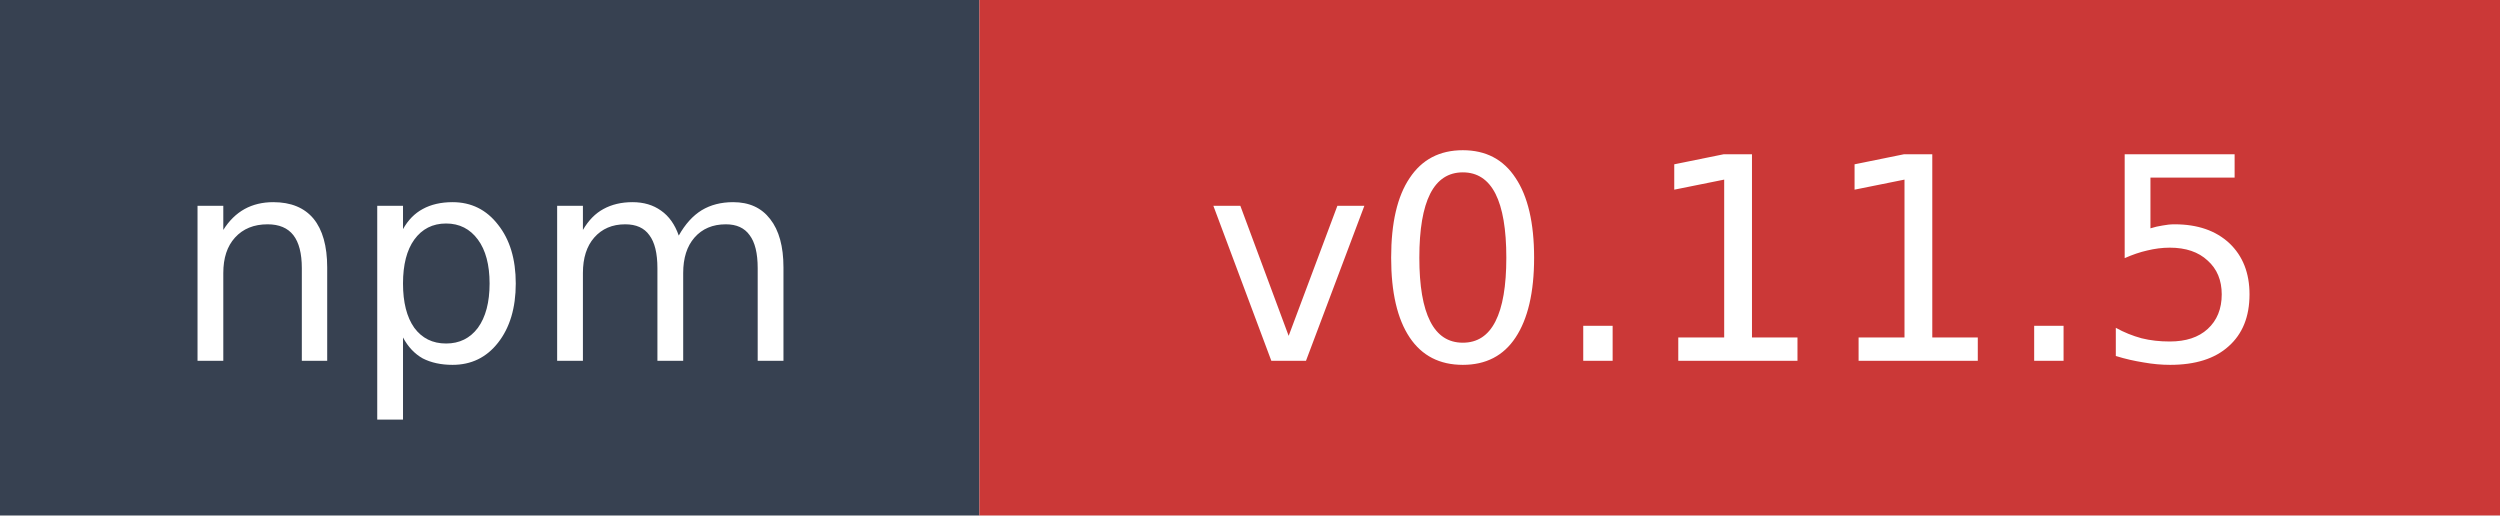
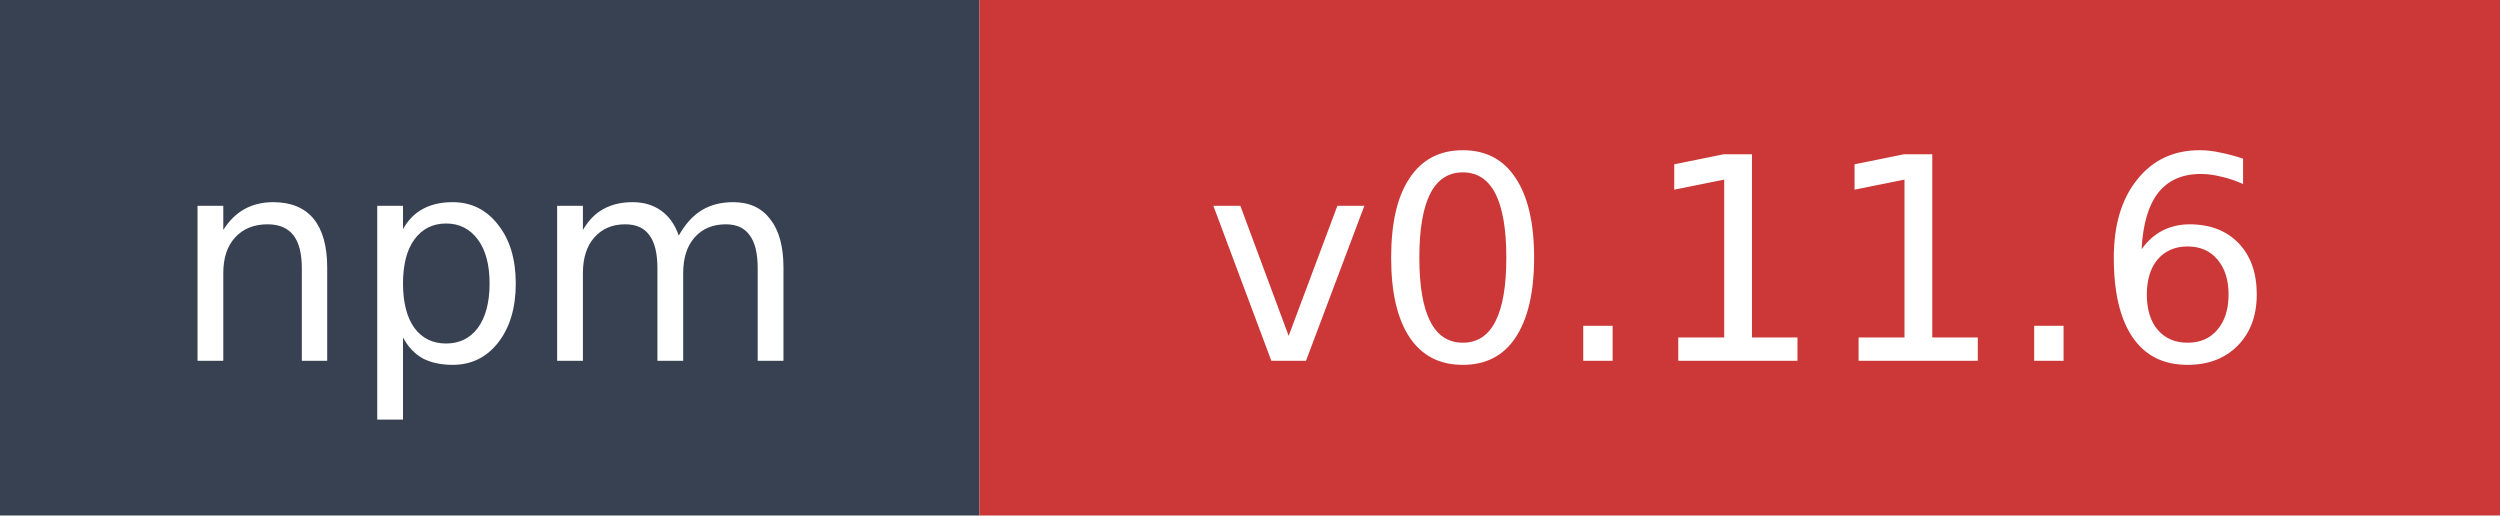
- <svg xmlns="http://www.w3.org/2000/svg" width="97" height="20" role="img" aria-label="npm: v0.11.5">
+ <svg xmlns="http://www.w3.org/2000/svg" width="97" height="20" role="img" aria-label="npm: v0.11.6">
  <rect width="38" height="20" fill="#374151" />
  <rect x="38" width="59" height="20" fill="#cb3837" />
  <text x="19" y="14" fill="#ffffff" font-family="Verdana,Geneva,DejaVu Sans,sans-serif" font-size="11" text-anchor="middle">npm</text>
-   <text x="67.5" y="14" fill="#ffffff" font-family="Verdana,Geneva,DejaVu Sans,sans-serif" font-size="11" text-anchor="middle">v0.11.5</text>
+   <text x="67.5" y="14" fill="#ffffff" font-family="Verdana,Geneva,DejaVu Sans,sans-serif" font-size="11" text-anchor="middle">v0.11.6</text>
</svg>
